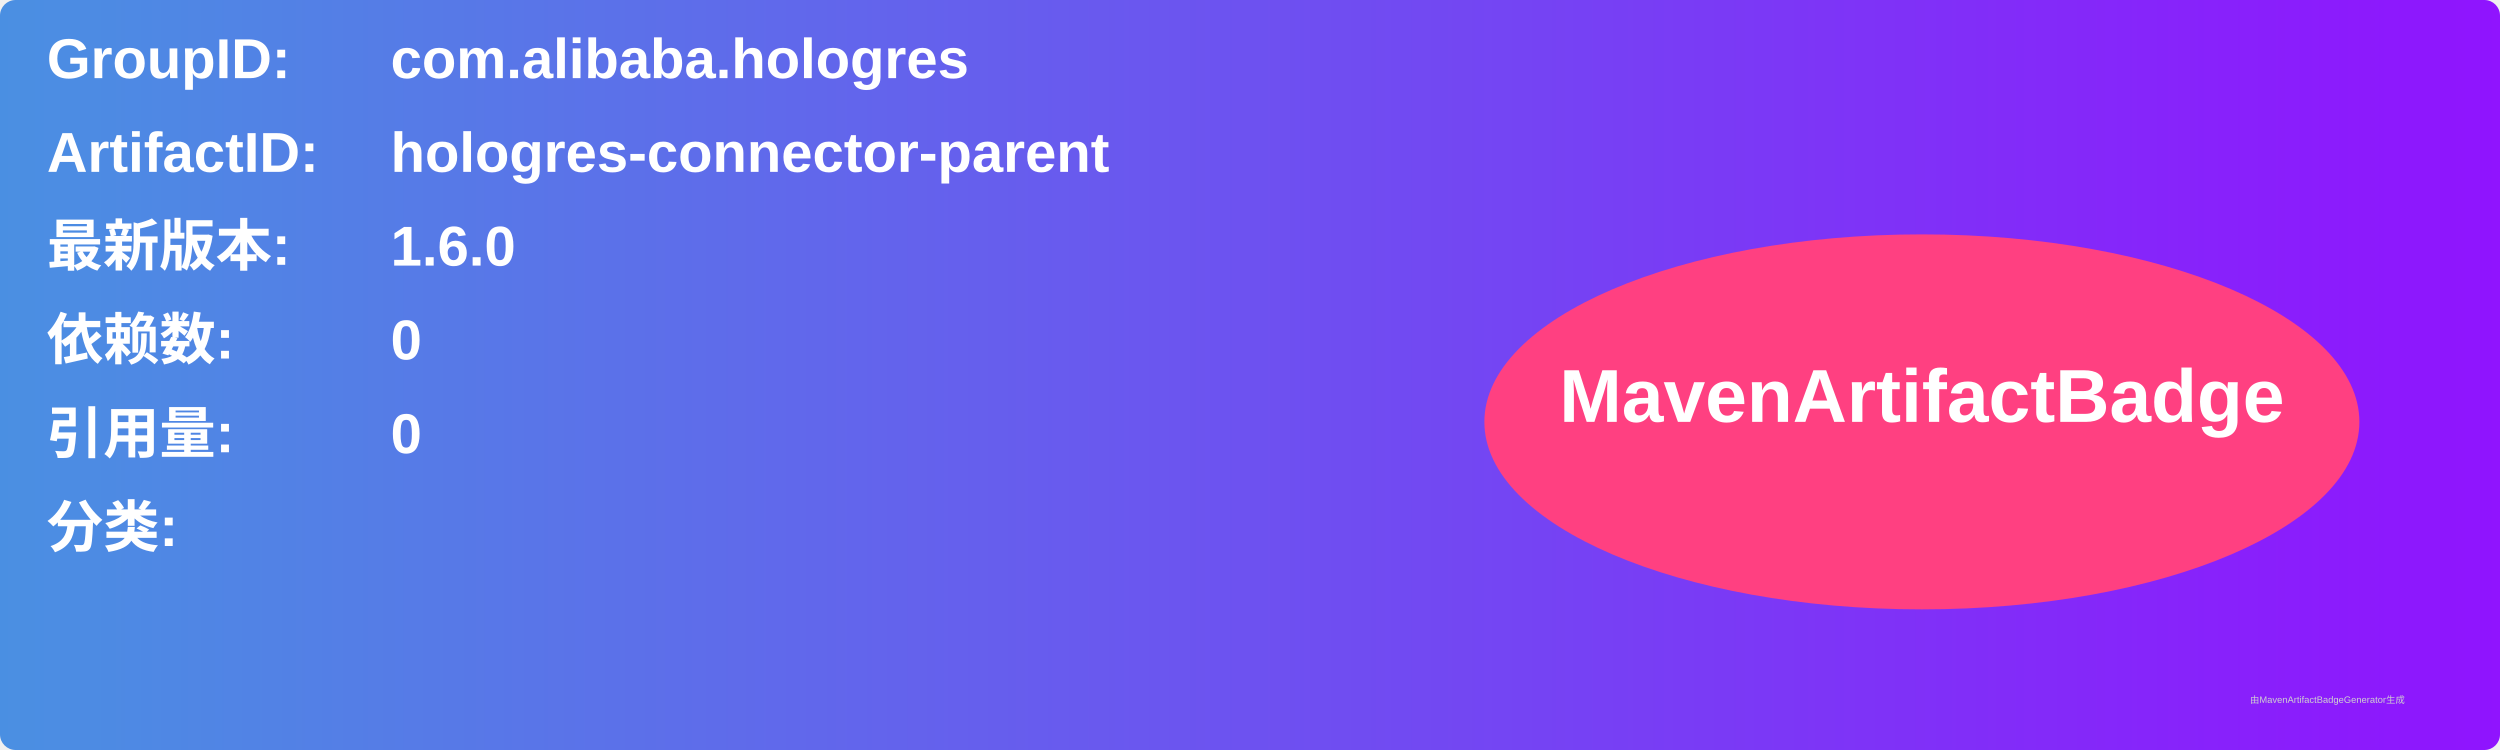
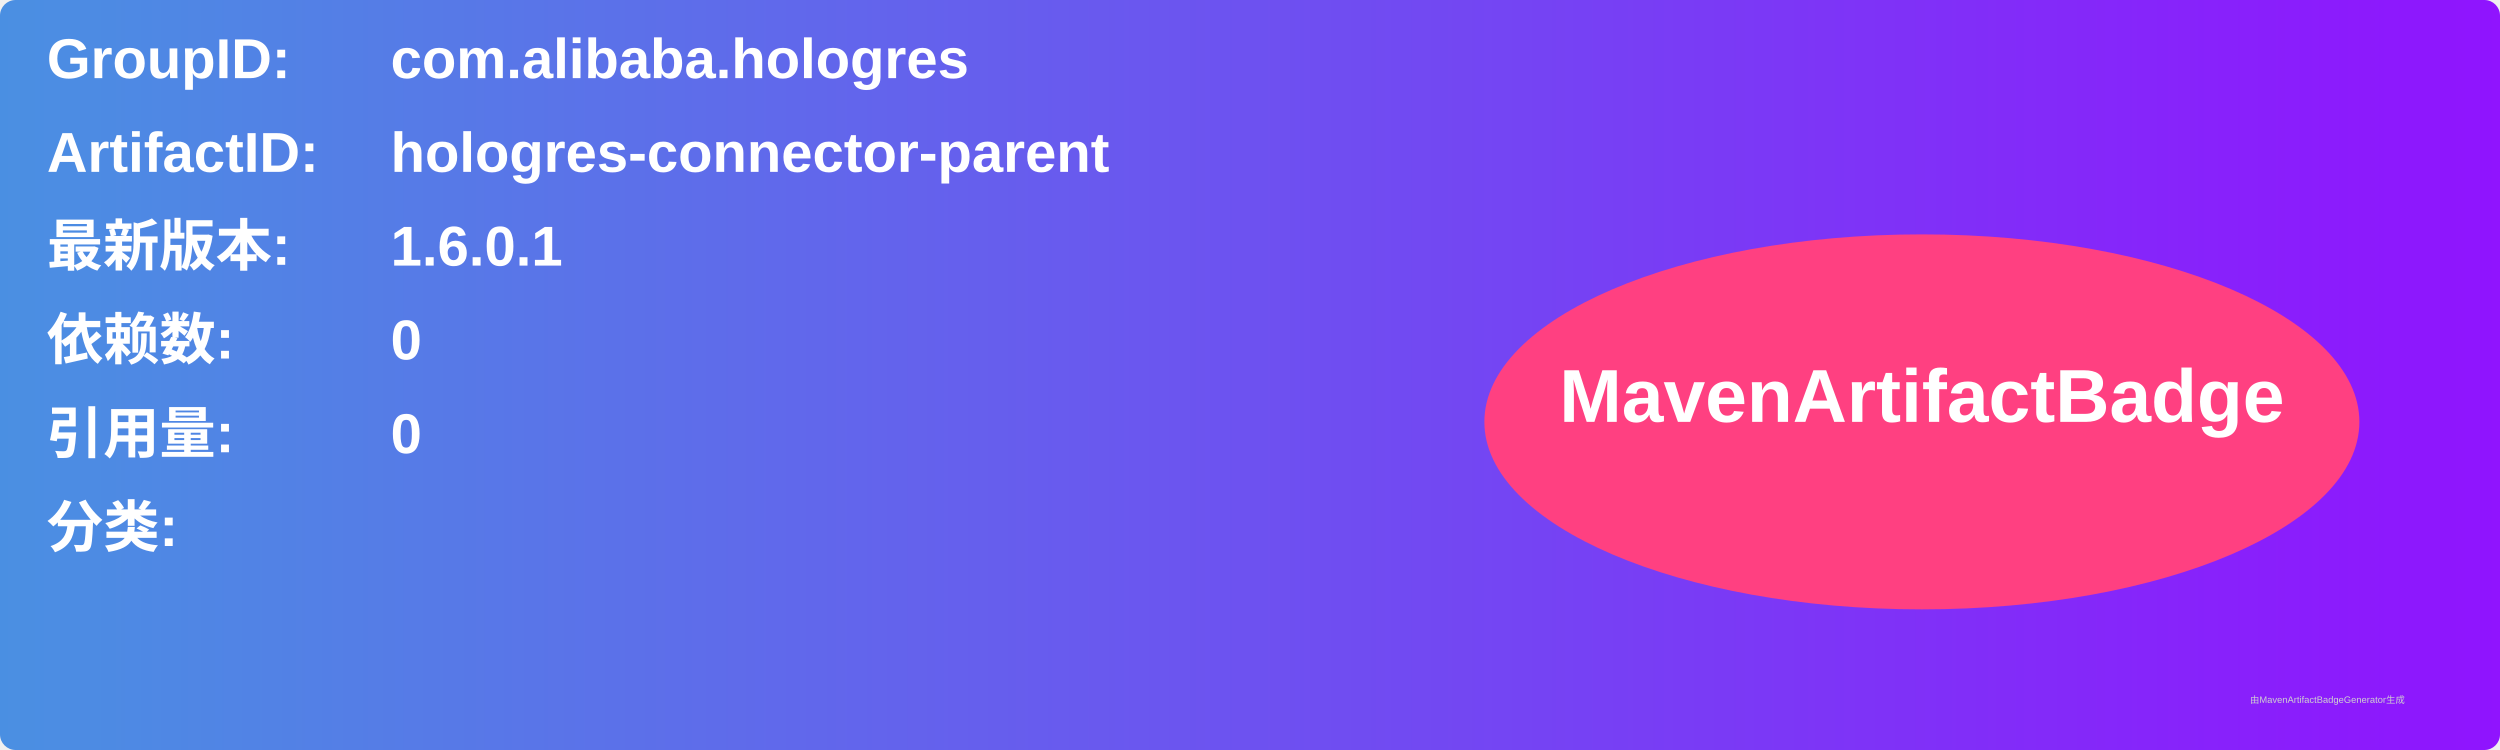
<svg xmlns="http://www.w3.org/2000/svg" width="800" height="240" viewBox="0 0 800 240">
  <linearGradient id="grad" x1="0%" y1="0%" x2="100%" y2="0%">
    <stop offset="0%" stop-color="#4a90e2" />
    <stop offset="100%" stop-color="#9013fe" />
  </linearGradient>
  <rect width="100%" height="100%" rx="5" ry="5" fill="url(#grad)" />
  <g transform="translate(15, 15)">
    <text x="0" y="10" font-family="Arial" font-size="18" fill="white" font-weight="bold" width="260">GroupID:</text>
    <text x="110" y="10" font-family="Arial" font-size="18" fill="white" font-weight="bold" width="460">com.alibaba.hologres</text>
    <text x="0" y="40" font-family="Arial" font-size="18" fill="white" font-weight="bold" width="260">ArtifactID:</text>
    <text x="110" y="40" font-family="Arial" font-size="18" fill="white" font-weight="bold" width="460">hologres-connector-parent</text>
    <text x="0" y="70" font-family="Arial" font-size="18" fill="white" font-weight="bold">最新版本:</text>
    <text x="110" y="70" font-family="Arial" font-size="18" fill="white" font-weight="bold">
-       <tspan font-weight="bold">1.6.0</tspan>
+       <tspan font-weight="bold">1.6.0.1</tspan>
    </text>
    <text x="0" y="100" font-family="Arial" font-size="18" fill="white" font-weight="bold">依赖数: </text>
    <text x="110" y="100" font-family="Arial" font-size="18" fill="white">
      <tspan font-weight="bold">0</tspan>
    </text>
    <text x="0" y="130" font-family="Arial" font-size="18" fill="white" font-weight="bold">引用量: </text>
    <text x="110" y="130" font-family="Arial" font-size="18" fill="white">
      <tspan font-weight="bold">0</tspan>
    </text>
    <text x="0" y="160" font-family="Arial" font-size="18" fill="white" font-weight="bold">分类:</text>
    <text x="10" y="190" font-family="Arial" font-size="10" fill="white">
      <tspan font-weight="bold" />
    </text>
    <ellipse cx="600" cy="120" rx="140" ry="60" fill="#ff4081" />
    <text x="600" y="120" text-anchor="middle" font-family="Arial" font-size="24" fill="white" font-weight="bold">MavenArtifactBadge</text>
  </g>
  <text x="720" y="225" font-family="Arial" font-size="3" fill="#d0d0d0">由MavenArtifactBadgeGenerator生成</text>
</svg>
